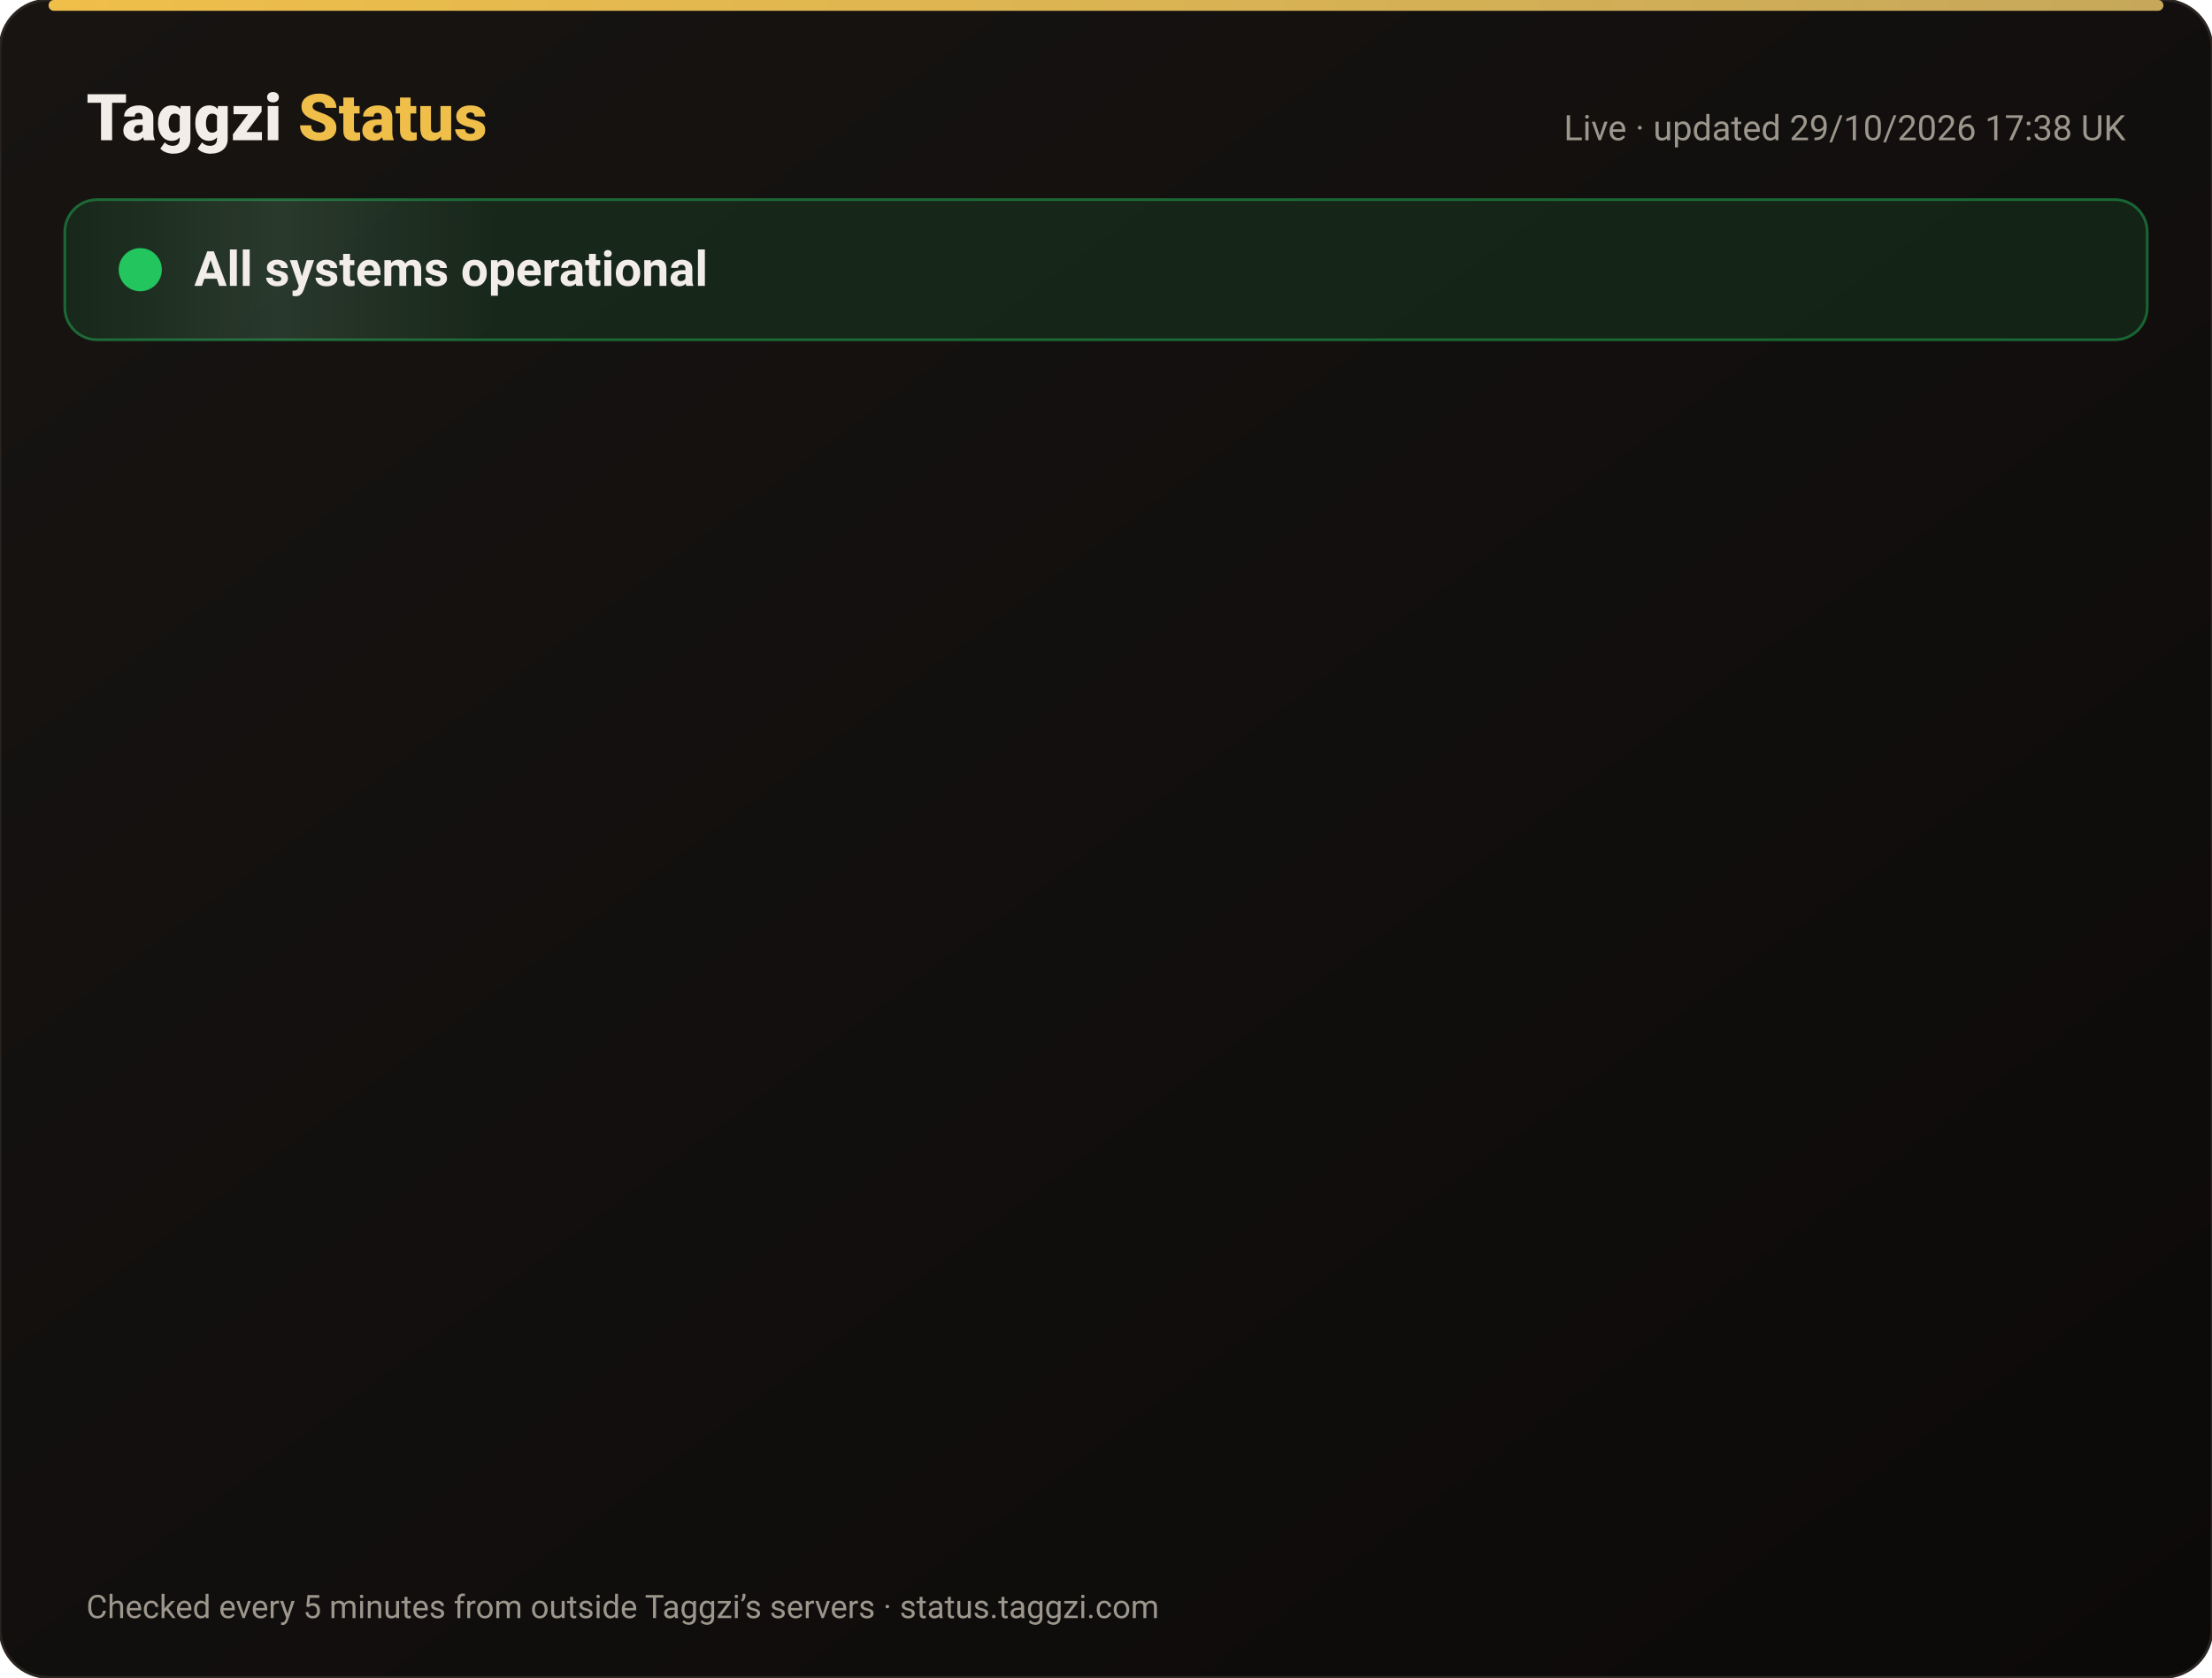
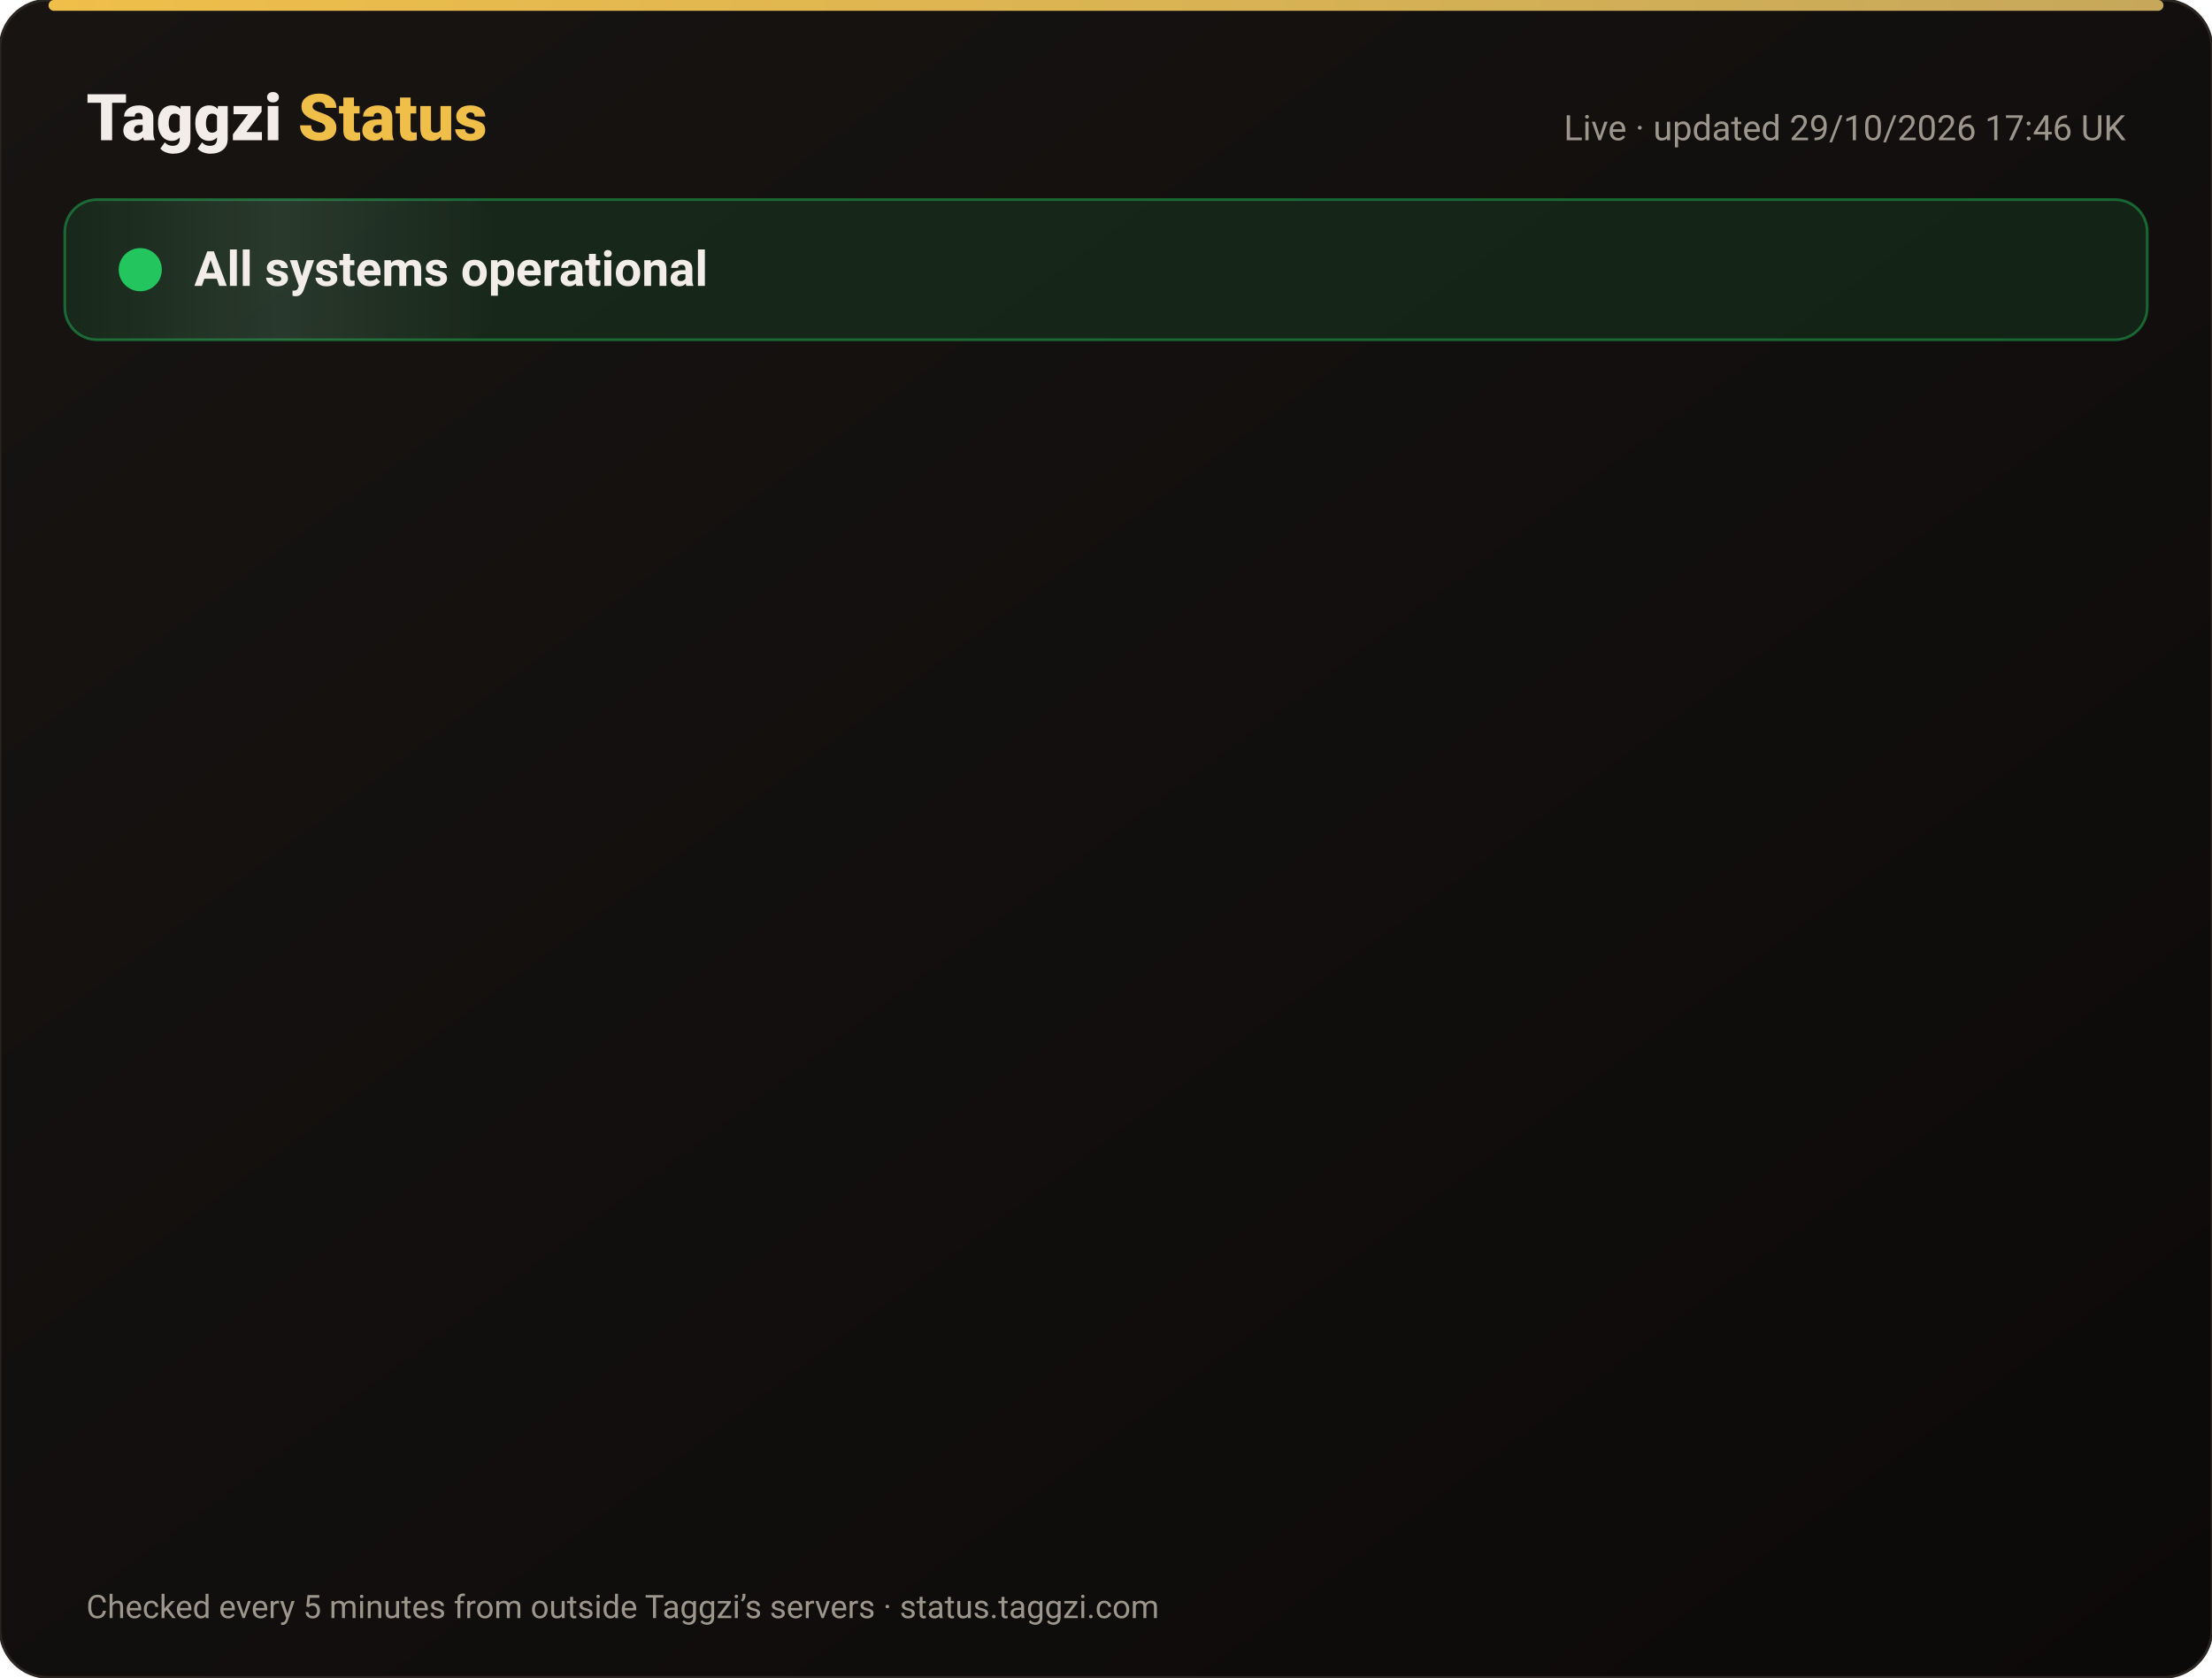
<svg xmlns="http://www.w3.org/2000/svg" width="820" height="622" viewBox="0 0 820 622" font-family="-apple-system,Segoe UI,Roboto,Helvetica,Arial,sans-serif">
  <defs>
    <linearGradient id="bg" x1="0" y1="0" x2="1" y2="1">
      <stop offset="0" stop-color="#171412" />
      <stop offset="1" stop-color="#0C0A09" />
    </linearGradient>
    <linearGradient id="gold" x1="0" x2="1">
      <stop offset="0" stop-color="#F0BF4A" />
      <stop offset="1" stop-color="#c6a85b" />
    </linearGradient>
    <linearGradient id="shine" x1="0" x2="1">
      <stop offset="0" stop-color="#fff" stop-opacity="0" />
      <stop offset=".5" stop-color="#fff" stop-opacity=".08" />
      <stop offset="1" stop-color="#fff" stop-opacity="0" />
    </linearGradient>
  </defs>
  <rect width="820" height="622" rx="18" fill="url(#bg)" stroke="#2a2521" />
  <rect x="18" y="0" width="784" height="4" rx="2" fill="url(#gold)" />
  <text x="32" y="52" font-size="24" font-weight="800" fill="#F2EDE8">Taggzi <tspan fill="#F0BF4A">Status</tspan>
  </text>
-   <text x="788" y="52" font-size="13" fill="#9C968C" text-anchor="end">Live · updated 29/10/2026 17:38 UK</text>
+   <text x="788" y="52" font-size="13" fill="#9C968C" text-anchor="end">Live · updated 29/10/2026 17:46 UK</text>
  <rect x="24" y="74" width="772" height="52" rx="12" fill="#22c55e" fill-opacity=".12" stroke="#22c55e" stroke-opacity=".45" />
  <rect x="24" y="74" width="160" height="52" rx="12" fill="url(#shine)">
    <animate attributeName="x" from="-160" to="820" dur="4s" repeatCount="indefinite" />
  </rect>
  <circle cx="52" cy="100" r="7" fill="#22c55e" />
  <circle cx="52" cy="100" r="7" fill="none" stroke="#22c55e" stroke-width="2">
    <animate attributeName="r" values="7;15;7" dur="2s" repeatCount="indefinite" />
    <animate attributeName="opacity" values=".9;0;.9" dur="2s" repeatCount="indefinite" />
  </circle>
  <text x="72" y="106" font-size="18" font-weight="700" fill="#F2EDE8">All systems operational</text>
  <g opacity="0">
    <animate attributeName="opacity" from="0" to="1" begin="0.00s" dur=".6s" fill="freeze" />
    <line x1="32" y1="188" x2="788" y2="188" stroke="#2a2521" />
    <circle cx="44" cy="166" r="6" fill="#22c55e">
      <animate attributeName="opacity" values="1;.45;1" dur="2.4s" begin="0.00s" repeatCount="indefinite" />
    </circle>
    <text x="62" y="171" font-size="15" font-weight="650" fill="#F2EDE8">Website</text>
    <text x="630" y="171" font-size="13" fill="#9C968C" text-anchor="end">99.97% uptime</text>
    <rect x="648" y="154" width="140" height="24" rx="12" fill="#22c55e" fill-opacity=".14" stroke="#22c55e" stroke-opacity=".5" />
    <text x="718" y="171" font-size="12" font-weight="700" fill="#22c55e" text-anchor="middle">Operational</text>
  </g>
  <g opacity="0">
    <animate attributeName="opacity" from="0" to="1" begin="0.15s" dur=".6s" fill="freeze" />
    <line x1="32" y1="234" x2="788" y2="234" stroke="#2a2521" />
    <circle cx="44" cy="212" r="6" fill="#22c55e">
      <animate attributeName="opacity" values="1;.45;1" dur="2.4s" begin="0.15s" repeatCount="indefinite" />
    </circle>
    <text x="62" y="217" font-size="15" font-weight="650" fill="#F2EDE8">Tag scans</text>
    <text x="630" y="217" font-size="13" fill="#9C968C" text-anchor="end">99.97% uptime</text>
    <rect x="648" y="200" width="140" height="24" rx="12" fill="#22c55e" fill-opacity=".14" stroke="#22c55e" stroke-opacity=".5" />
    <text x="718" y="217" font-size="12" font-weight="700" fill="#22c55e" text-anchor="middle">Operational</text>
  </g>
  <g opacity="0">
    <animate attributeName="opacity" from="0" to="1" begin="0.30s" dur=".6s" fill="freeze" />
    <line x1="32" y1="280" x2="788" y2="280" stroke="#2a2521" />
    <circle cx="44" cy="258" r="6" fill="#22c55e">
      <animate attributeName="opacity" values="1;.45;1" dur="2.4s" begin="0.30s" repeatCount="indefinite" />
    </circle>
    <text x="62" y="263" font-size="15" font-weight="650" fill="#F2EDE8">Manual tag lookup</text>
    <text x="630" y="263" font-size="13" fill="#9C968C" text-anchor="end">99.97% uptime</text>
    <rect x="648" y="246" width="140" height="24" rx="12" fill="#22c55e" fill-opacity=".14" stroke="#22c55e" stroke-opacity=".5" />
    <text x="718" y="263" font-size="12" font-weight="700" fill="#22c55e" text-anchor="middle">Operational</text>
  </g>
  <g opacity="0">
    <animate attributeName="opacity" from="0" to="1" begin="0.45s" dur=".6s" fill="freeze" />
    <line x1="32" y1="326" x2="788" y2="326" stroke="#2a2521" />
    <circle cx="44" cy="304" r="6" fill="#22c55e">
      <animate attributeName="opacity" values="1;.45;1" dur="2.4s" begin="0.45s" repeatCount="indefinite" />
    </circle>
    <text x="62" y="309" font-size="15" font-weight="650" fill="#F2EDE8">App &amp; login</text>
    <text x="630" y="309" font-size="13" fill="#9C968C" text-anchor="end">99.97% uptime</text>
    <rect x="648" y="292" width="140" height="24" rx="12" fill="#22c55e" fill-opacity=".14" stroke="#22c55e" stroke-opacity=".5" />
    <text x="718" y="309" font-size="12" font-weight="700" fill="#22c55e" text-anchor="middle">Operational</text>
  </g>
  <g opacity="0">
    <animate attributeName="opacity" from="0" to="1" begin="0.60s" dur=".6s" fill="freeze" />
    <line x1="32" y1="372" x2="788" y2="372" stroke="#2a2521" />
    <circle cx="44" cy="350" r="6" fill="#22c55e">
      <animate attributeName="opacity" values="1;.45;1" dur="2.4s" begin="0.60s" repeatCount="indefinite" />
    </circle>
    <text x="62" y="355" font-size="15" font-weight="650" fill="#F2EDE8">Community alerts</text>
    <text x="630" y="355" font-size="13" fill="#9C968C" text-anchor="end">99.97% uptime</text>
    <rect x="648" y="338" width="140" height="24" rx="12" fill="#22c55e" fill-opacity=".14" stroke="#22c55e" stroke-opacity=".5" />
    <text x="718" y="355" font-size="12" font-weight="700" fill="#22c55e" text-anchor="middle">Operational</text>
  </g>
  <g opacity="0">
    <animate attributeName="opacity" from="0" to="1" begin="0.75s" dur=".6s" fill="freeze" />
    <line x1="32" y1="418" x2="788" y2="418" stroke="#2a2521" />
    <circle cx="44" cy="396" r="6" fill="#22c55e">
      <animate attributeName="opacity" values="1;.45;1" dur="2.4s" begin="0.75s" repeatCount="indefinite" />
    </circle>
    <text x="62" y="401" font-size="15" font-weight="650" fill="#F2EDE8">Private calling</text>
    <text x="630" y="401" font-size="13" fill="#9C968C" text-anchor="end">99.97% uptime</text>
    <rect x="648" y="384" width="140" height="24" rx="12" fill="#22c55e" fill-opacity=".14" stroke="#22c55e" stroke-opacity=".5" />
    <text x="718" y="401" font-size="12" font-weight="700" fill="#22c55e" text-anchor="middle">Operational</text>
  </g>
  <g opacity="0">
    <animate attributeName="opacity" from="0" to="1" begin="0.90s" dur=".6s" fill="freeze" />
    <line x1="32" y1="464" x2="788" y2="464" stroke="#2a2521" />
    <circle cx="44" cy="442" r="6" fill="#22c55e">
      <animate attributeName="opacity" values="1;.45;1" dur="2.4s" begin="0.90s" repeatCount="indefinite" />
    </circle>
    <text x="62" y="447" font-size="15" font-weight="650" fill="#F2EDE8">Payments</text>
    <text x="630" y="447" font-size="13" fill="#9C968C" text-anchor="end">99.95% uptime</text>
    <rect x="648" y="430" width="140" height="24" rx="12" fill="#22c55e" fill-opacity=".14" stroke="#22c55e" stroke-opacity=".5" />
    <text x="718" y="447" font-size="12" font-weight="700" fill="#22c55e" text-anchor="middle">Operational</text>
  </g>
  <g opacity="0">
    <animate attributeName="opacity" from="0" to="1" begin="1.05s" dur=".6s" fill="freeze" />
    <line x1="32" y1="510" x2="788" y2="510" stroke="#2a2521" />
    <circle cx="44" cy="488" r="6" fill="#22c55e">
      <animate attributeName="opacity" values="1;.45;1" dur="2.4s" begin="1.05s" repeatCount="indefinite" />
    </circle>
    <text x="62" y="493" font-size="15" font-weight="650" fill="#F2EDE8">Email &amp; support</text>
    <text x="630" y="493" font-size="13" fill="#9C968C" text-anchor="end">99.97% uptime</text>
    <rect x="648" y="476" width="140" height="24" rx="12" fill="#22c55e" fill-opacity=".14" stroke="#22c55e" stroke-opacity=".5" />
    <text x="718" y="493" font-size="12" font-weight="700" fill="#22c55e" text-anchor="middle">Operational</text>
  </g>
  <g opacity="0">
    <animate attributeName="opacity" from="0" to="1" begin="1.20s" dur=".6s" fill="freeze" />
    <line x1="32" y1="556" x2="788" y2="556" stroke="#2a2521" />
    <circle cx="44" cy="534" r="6" fill="#22c55e">
      <animate attributeName="opacity" values="1;.45;1" dur="2.4s" begin="1.20s" repeatCount="indefinite" />
    </circle>
    <text x="62" y="539" font-size="15" font-weight="650" fill="#F2EDE8">Secure connection (SSL)</text>
    <text x="630" y="539" font-size="13" fill="#9C968C" text-anchor="end">100.00% uptime</text>
    <rect x="648" y="522" width="140" height="24" rx="12" fill="#22c55e" fill-opacity=".14" stroke="#22c55e" stroke-opacity=".5" />
    <text x="718" y="539" font-size="12" font-weight="700" fill="#22c55e" text-anchor="middle">Operational</text>
  </g>
  <text x="32" y="600" font-size="12" fill="#9C968C">Checked every 5 minutes from outside Taggzi’s servers · status.taggzi.com</text>
</svg>
